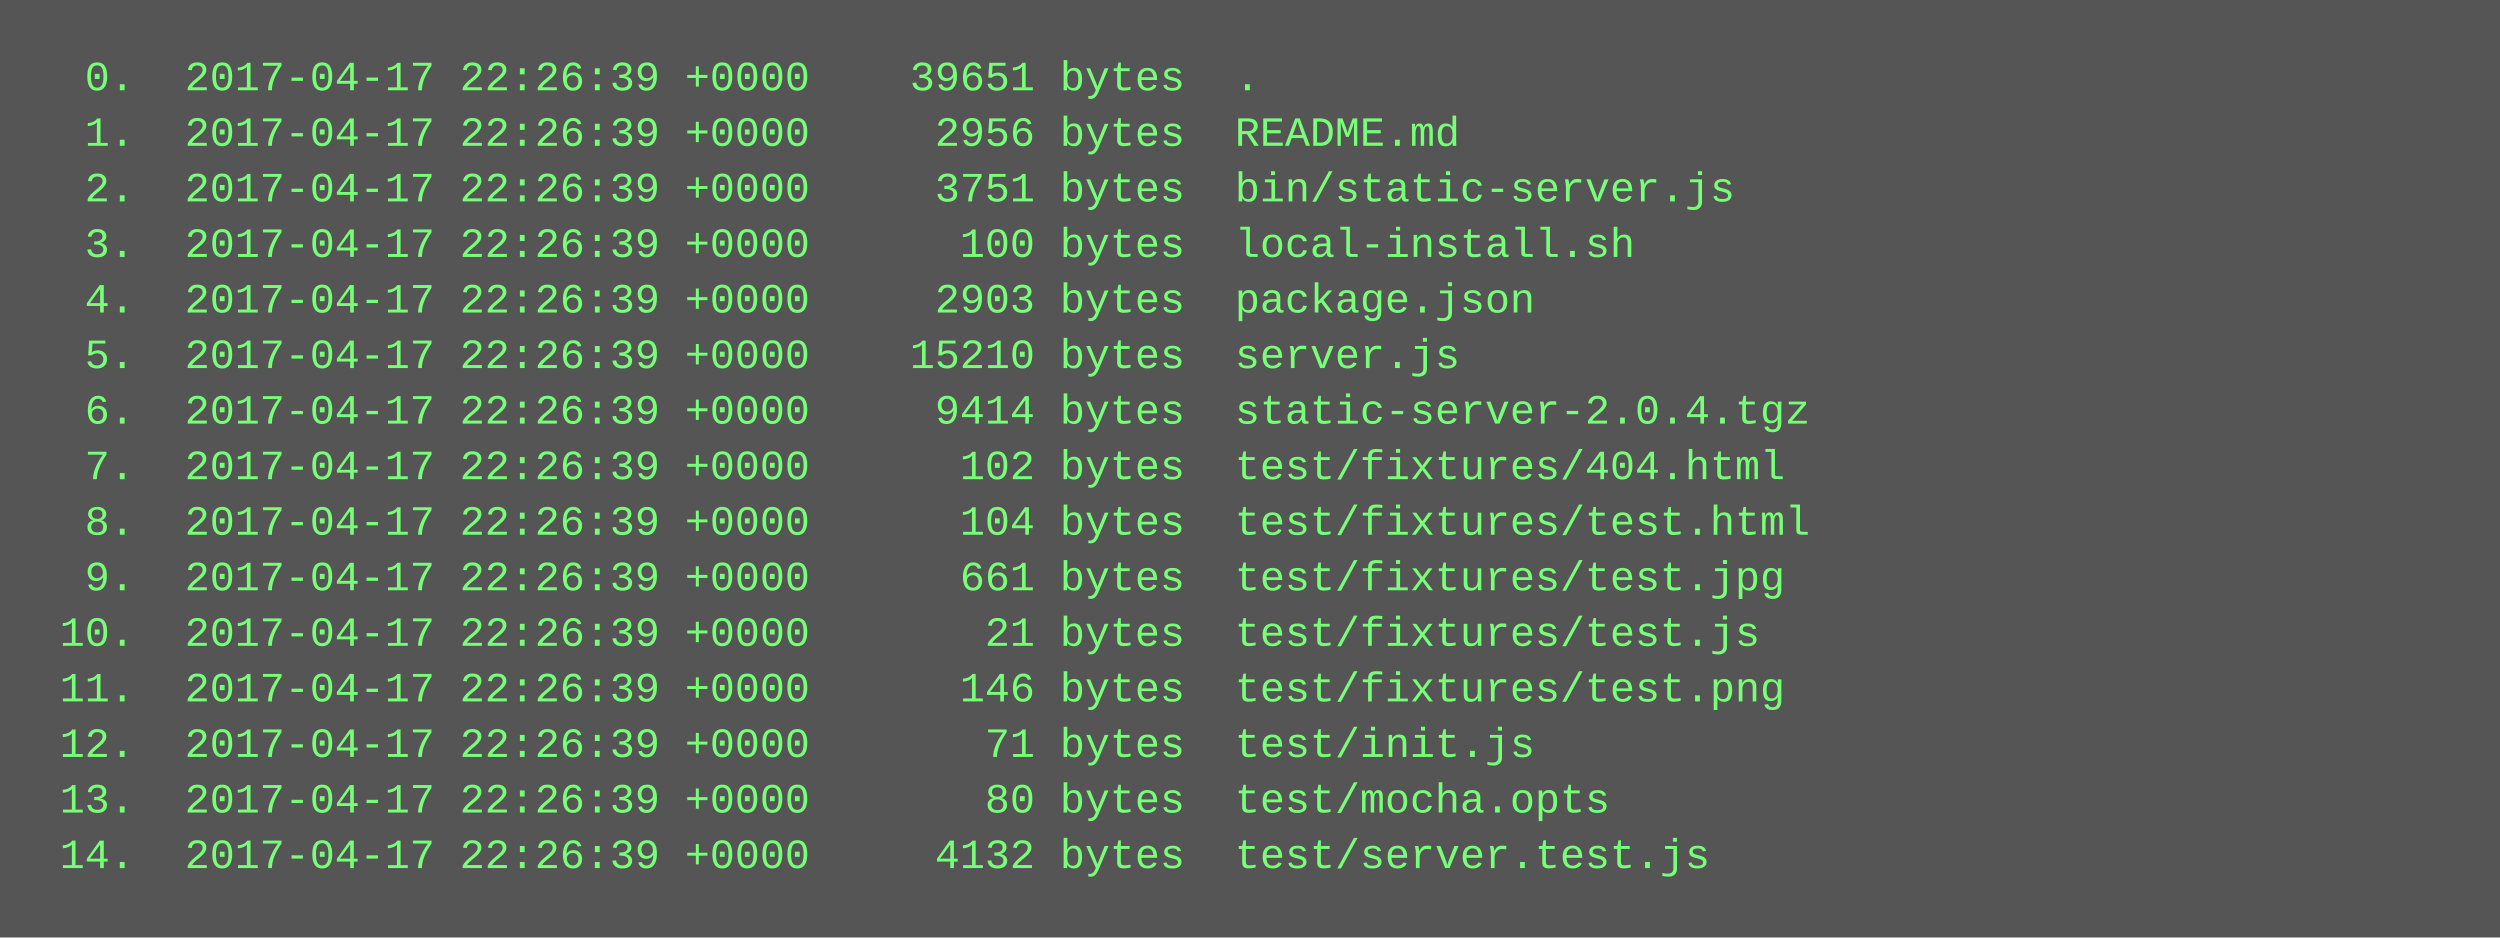
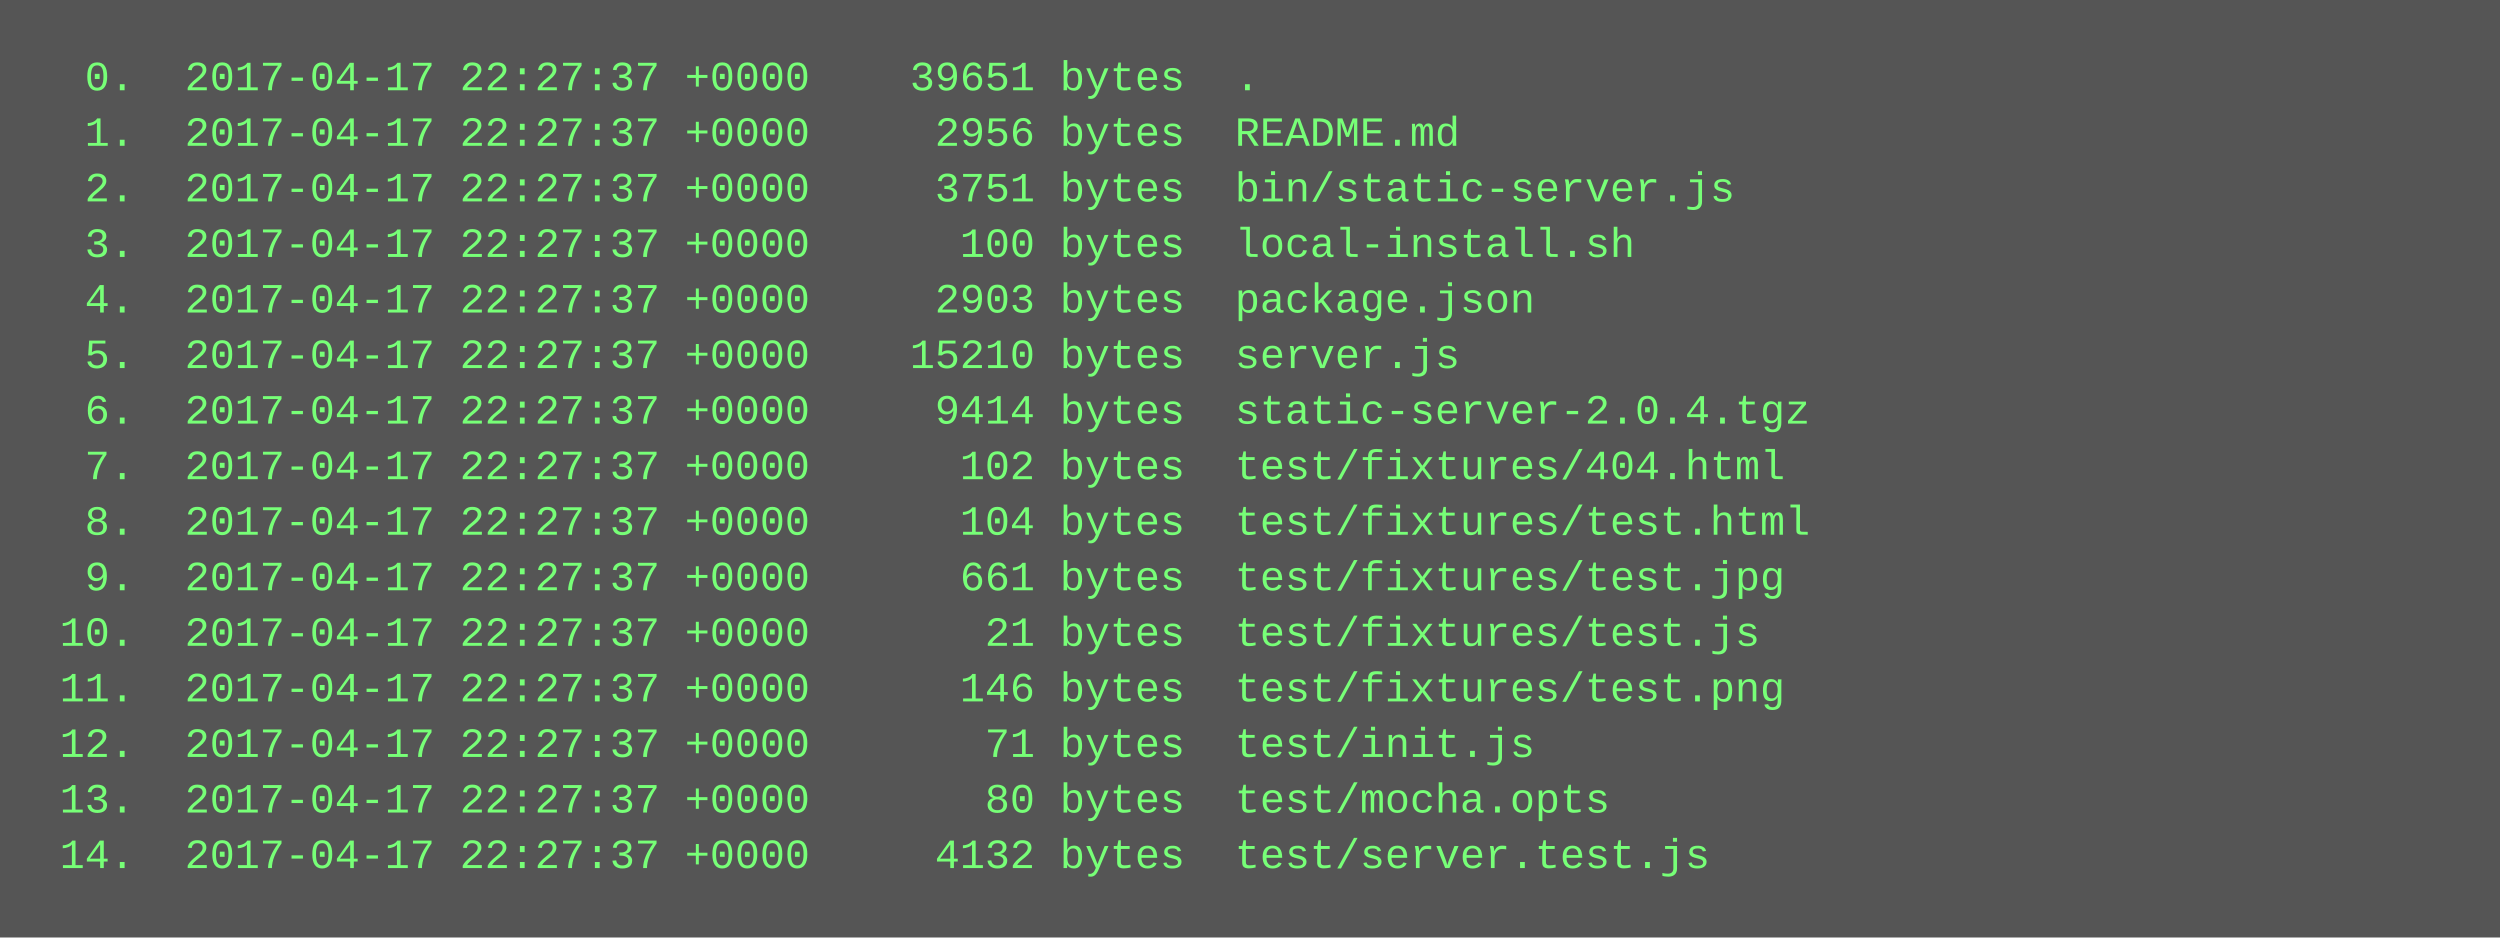
<svg xmlns="http://www.w3.org/2000/svg" height="270" width="720">
  <rect height="270" fill="#555" width="720" />
  <text fill="#7f7" font-family="Courier New" font-size="12" xml:space="preserve">
-     <tspan x="10" y="26">  0.  2017-04-17 22:26:39 +0000    39651 bytes  .</tspan>
-     <tspan x="10" y="42">  1.  2017-04-17 22:26:39 +0000     2956 bytes  README.md</tspan>
-     <tspan x="10" y="58">  2.  2017-04-17 22:26:39 +0000     3751 bytes  bin/static-server.js</tspan>
-     <tspan x="10" y="74">  3.  2017-04-17 22:26:39 +0000      100 bytes  local-install.sh</tspan>
-     <tspan x="10" y="90">  4.  2017-04-17 22:26:39 +0000     2903 bytes  package.json</tspan>
-     <tspan x="10" y="106">  5.  2017-04-17 22:26:39 +0000    15210 bytes  server.js</tspan>
-     <tspan x="10" y="122">  6.  2017-04-17 22:26:39 +0000     9414 bytes  static-server-2.0.4.tgz</tspan>
-     <tspan x="10" y="138">  7.  2017-04-17 22:26:39 +0000      102 bytes  test/fixtures/404.html</tspan>
-     <tspan x="10" y="154">  8.  2017-04-17 22:26:39 +0000      104 bytes  test/fixtures/test.html</tspan>
-     <tspan x="10" y="170">  9.  2017-04-17 22:26:39 +0000      661 bytes  test/fixtures/test.jpg</tspan>
-     <tspan x="10" y="186"> 10.  2017-04-17 22:26:39 +0000       21 bytes  test/fixtures/test.js</tspan>
-     <tspan x="10" y="202"> 11.  2017-04-17 22:26:39 +0000      146 bytes  test/fixtures/test.png</tspan>
-     <tspan x="10" y="218"> 12.  2017-04-17 22:26:39 +0000       71 bytes  test/init.js</tspan>
-     <tspan x="10" y="234"> 13.  2017-04-17 22:26:39 +0000       80 bytes  test/mocha.opts</tspan>
-     <tspan x="10" y="250"> 14.  2017-04-17 22:26:39 +0000     4132 bytes  test/server.test.js</tspan>
+     <tspan x="10" y="26">  0.  2017-04-17 22:27:37 +0000    39651 bytes  .</tspan>
+     <tspan x="10" y="42">  1.  2017-04-17 22:27:37 +0000     2956 bytes  README.md</tspan>
+     <tspan x="10" y="58">  2.  2017-04-17 22:27:37 +0000     3751 bytes  bin/static-server.js</tspan>
+     <tspan x="10" y="74">  3.  2017-04-17 22:27:37 +0000      100 bytes  local-install.sh</tspan>
+     <tspan x="10" y="90">  4.  2017-04-17 22:27:37 +0000     2903 bytes  package.json</tspan>
+     <tspan x="10" y="106">  5.  2017-04-17 22:27:37 +0000    15210 bytes  server.js</tspan>
+     <tspan x="10" y="122">  6.  2017-04-17 22:27:37 +0000     9414 bytes  static-server-2.0.4.tgz</tspan>
+     <tspan x="10" y="138">  7.  2017-04-17 22:27:37 +0000      102 bytes  test/fixtures/404.html</tspan>
+     <tspan x="10" y="154">  8.  2017-04-17 22:27:37 +0000      104 bytes  test/fixtures/test.html</tspan>
+     <tspan x="10" y="170">  9.  2017-04-17 22:27:37 +0000      661 bytes  test/fixtures/test.jpg</tspan>
+     <tspan x="10" y="186"> 10.  2017-04-17 22:27:37 +0000       21 bytes  test/fixtures/test.js</tspan>
+     <tspan x="10" y="202"> 11.  2017-04-17 22:27:37 +0000      146 bytes  test/fixtures/test.png</tspan>
+     <tspan x="10" y="218"> 12.  2017-04-17 22:27:37 +0000       71 bytes  test/init.js</tspan>
+     <tspan x="10" y="234"> 13.  2017-04-17 22:27:37 +0000       80 bytes  test/mocha.opts</tspan>
+     <tspan x="10" y="250"> 14.  2017-04-17 22:27:37 +0000     4132 bytes  test/server.test.js</tspan>
  </text>
</svg>
